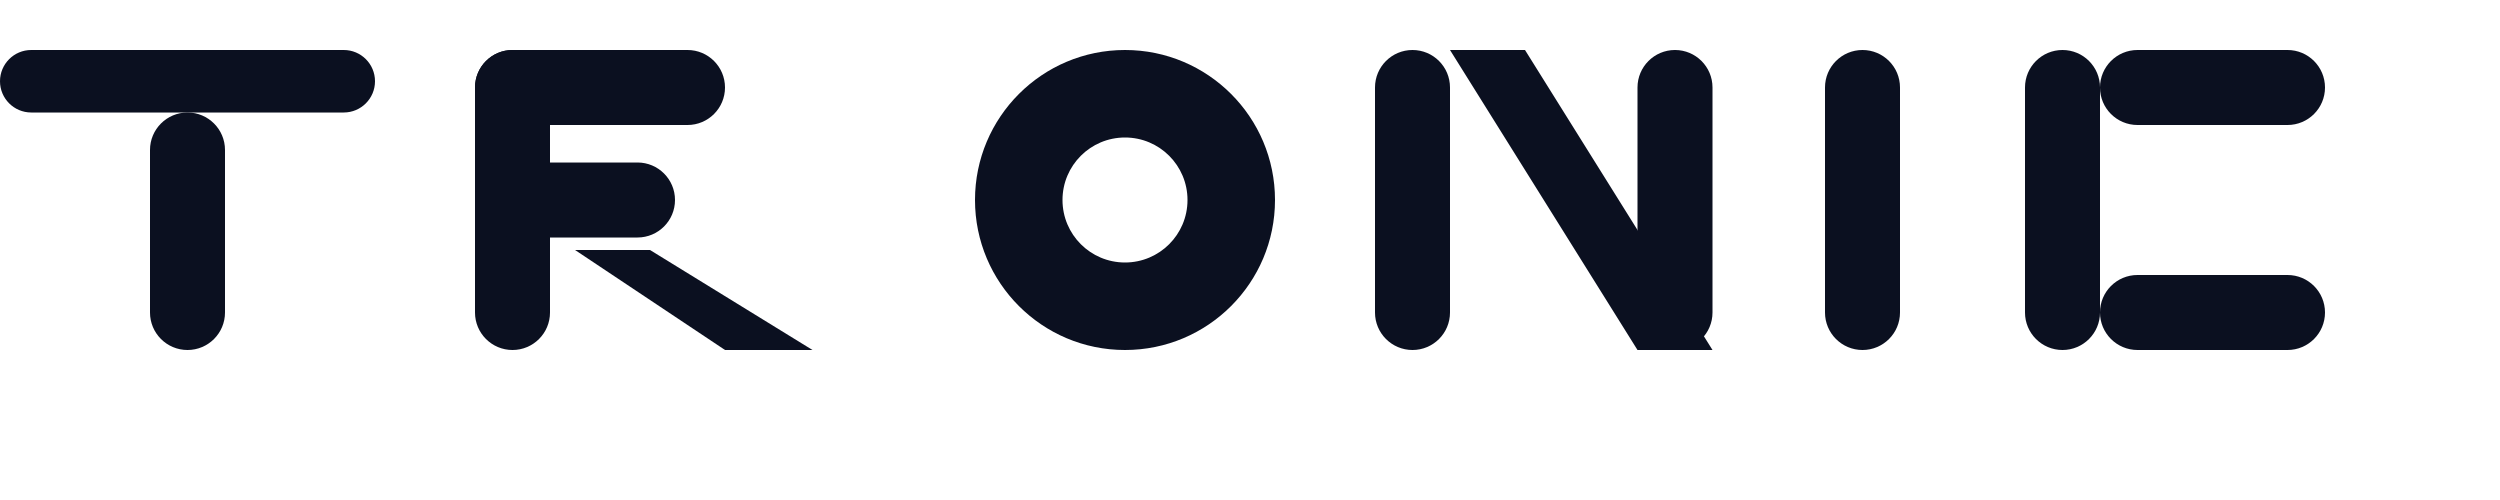
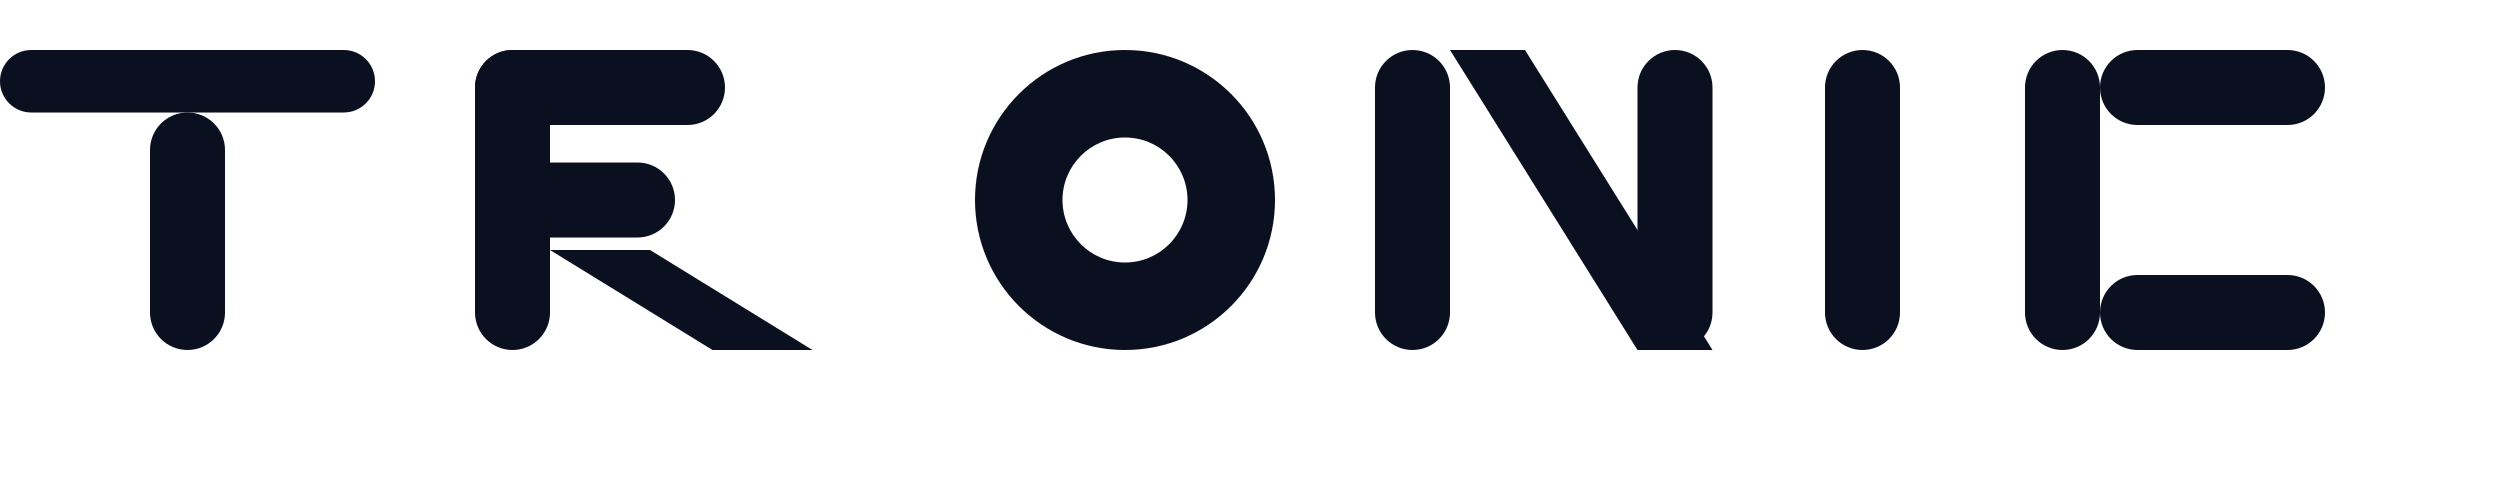
- <svg xmlns="http://www.w3.org/2000/svg" viewBox="0 0 400 80" role="img" aria-label="TRONIC wordmark (mono)">
+ <svg xmlns="http://www.w3.org/2000/svg" viewBox="0 0 400 80" role="img" aria-label="TRONIC wordmark (mono)" shape-rendering="geometricPrecision">
  <g fill="#0b1020">
    <rect x="0" y="8" width="60" height="10" rx="5" />
    <rect x="24" y="18" width="12" height="38" rx="6" />
    <rect x="76" y="8" width="12" height="48" rx="6" />
    <rect x="76" y="8" width="40" height="12" rx="6" />
    <rect x="76" y="26" width="32" height="12" rx="6" />
-     <polygon points="92,40 104,40 130,56 116,56" />
+     <polygon points="88,40 104,40 130,56 114,56" />
    <path d="M 180 8 a 24 24 0 1 1 0 48 a 24 24 0 1 1 0 -48 m 0 14 a 10 10 0 1 0 0 20 a 10 10 0 1 0 0 -20" fill-rule="evenodd" />
    <rect x="220" y="8" width="12" height="48" rx="6" />
    <rect x="262" y="8" width="12" height="48" rx="6" />
    <polygon points="232,8 244,8 274,56 262,56" />
    <rect x="292" y="8" width="12" height="48" rx="6" />
    <rect x="324" y="8" width="12" height="48" rx="6" />
    <rect x="336" y="8" width="36" height="12" rx="6" />
    <rect x="336" y="44" width="36" height="12" rx="6" />
  </g>
</svg>
